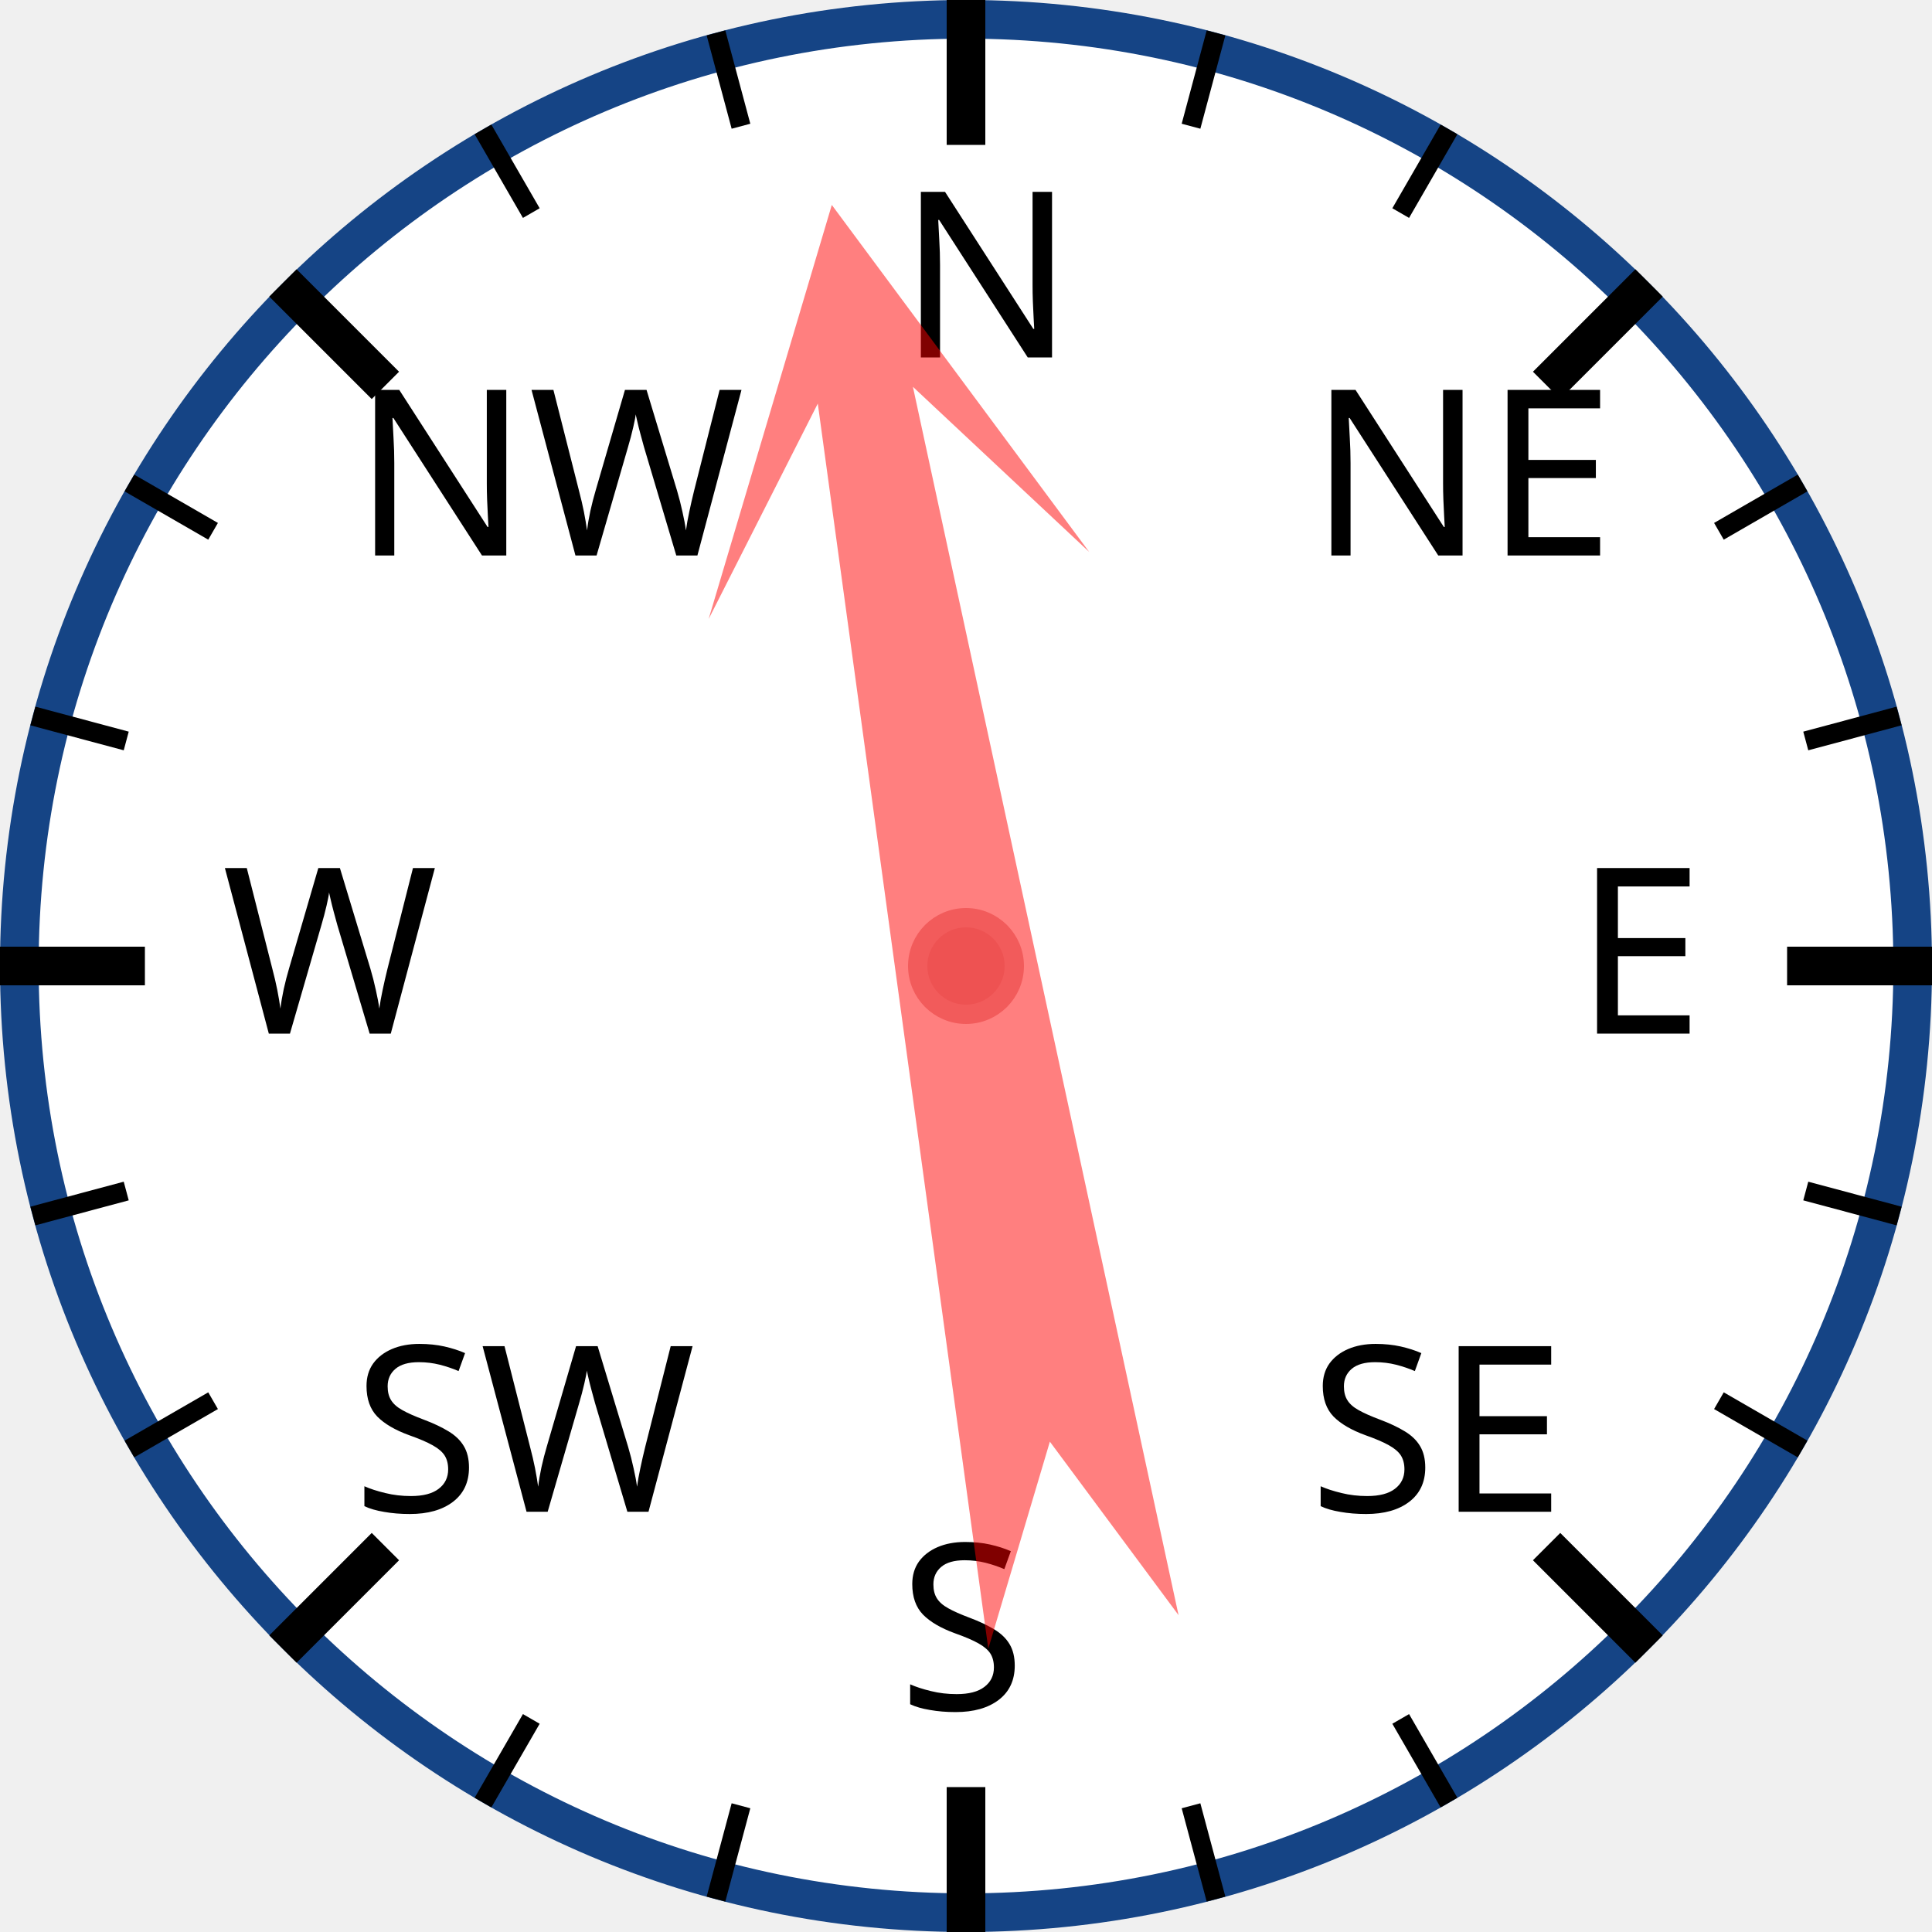
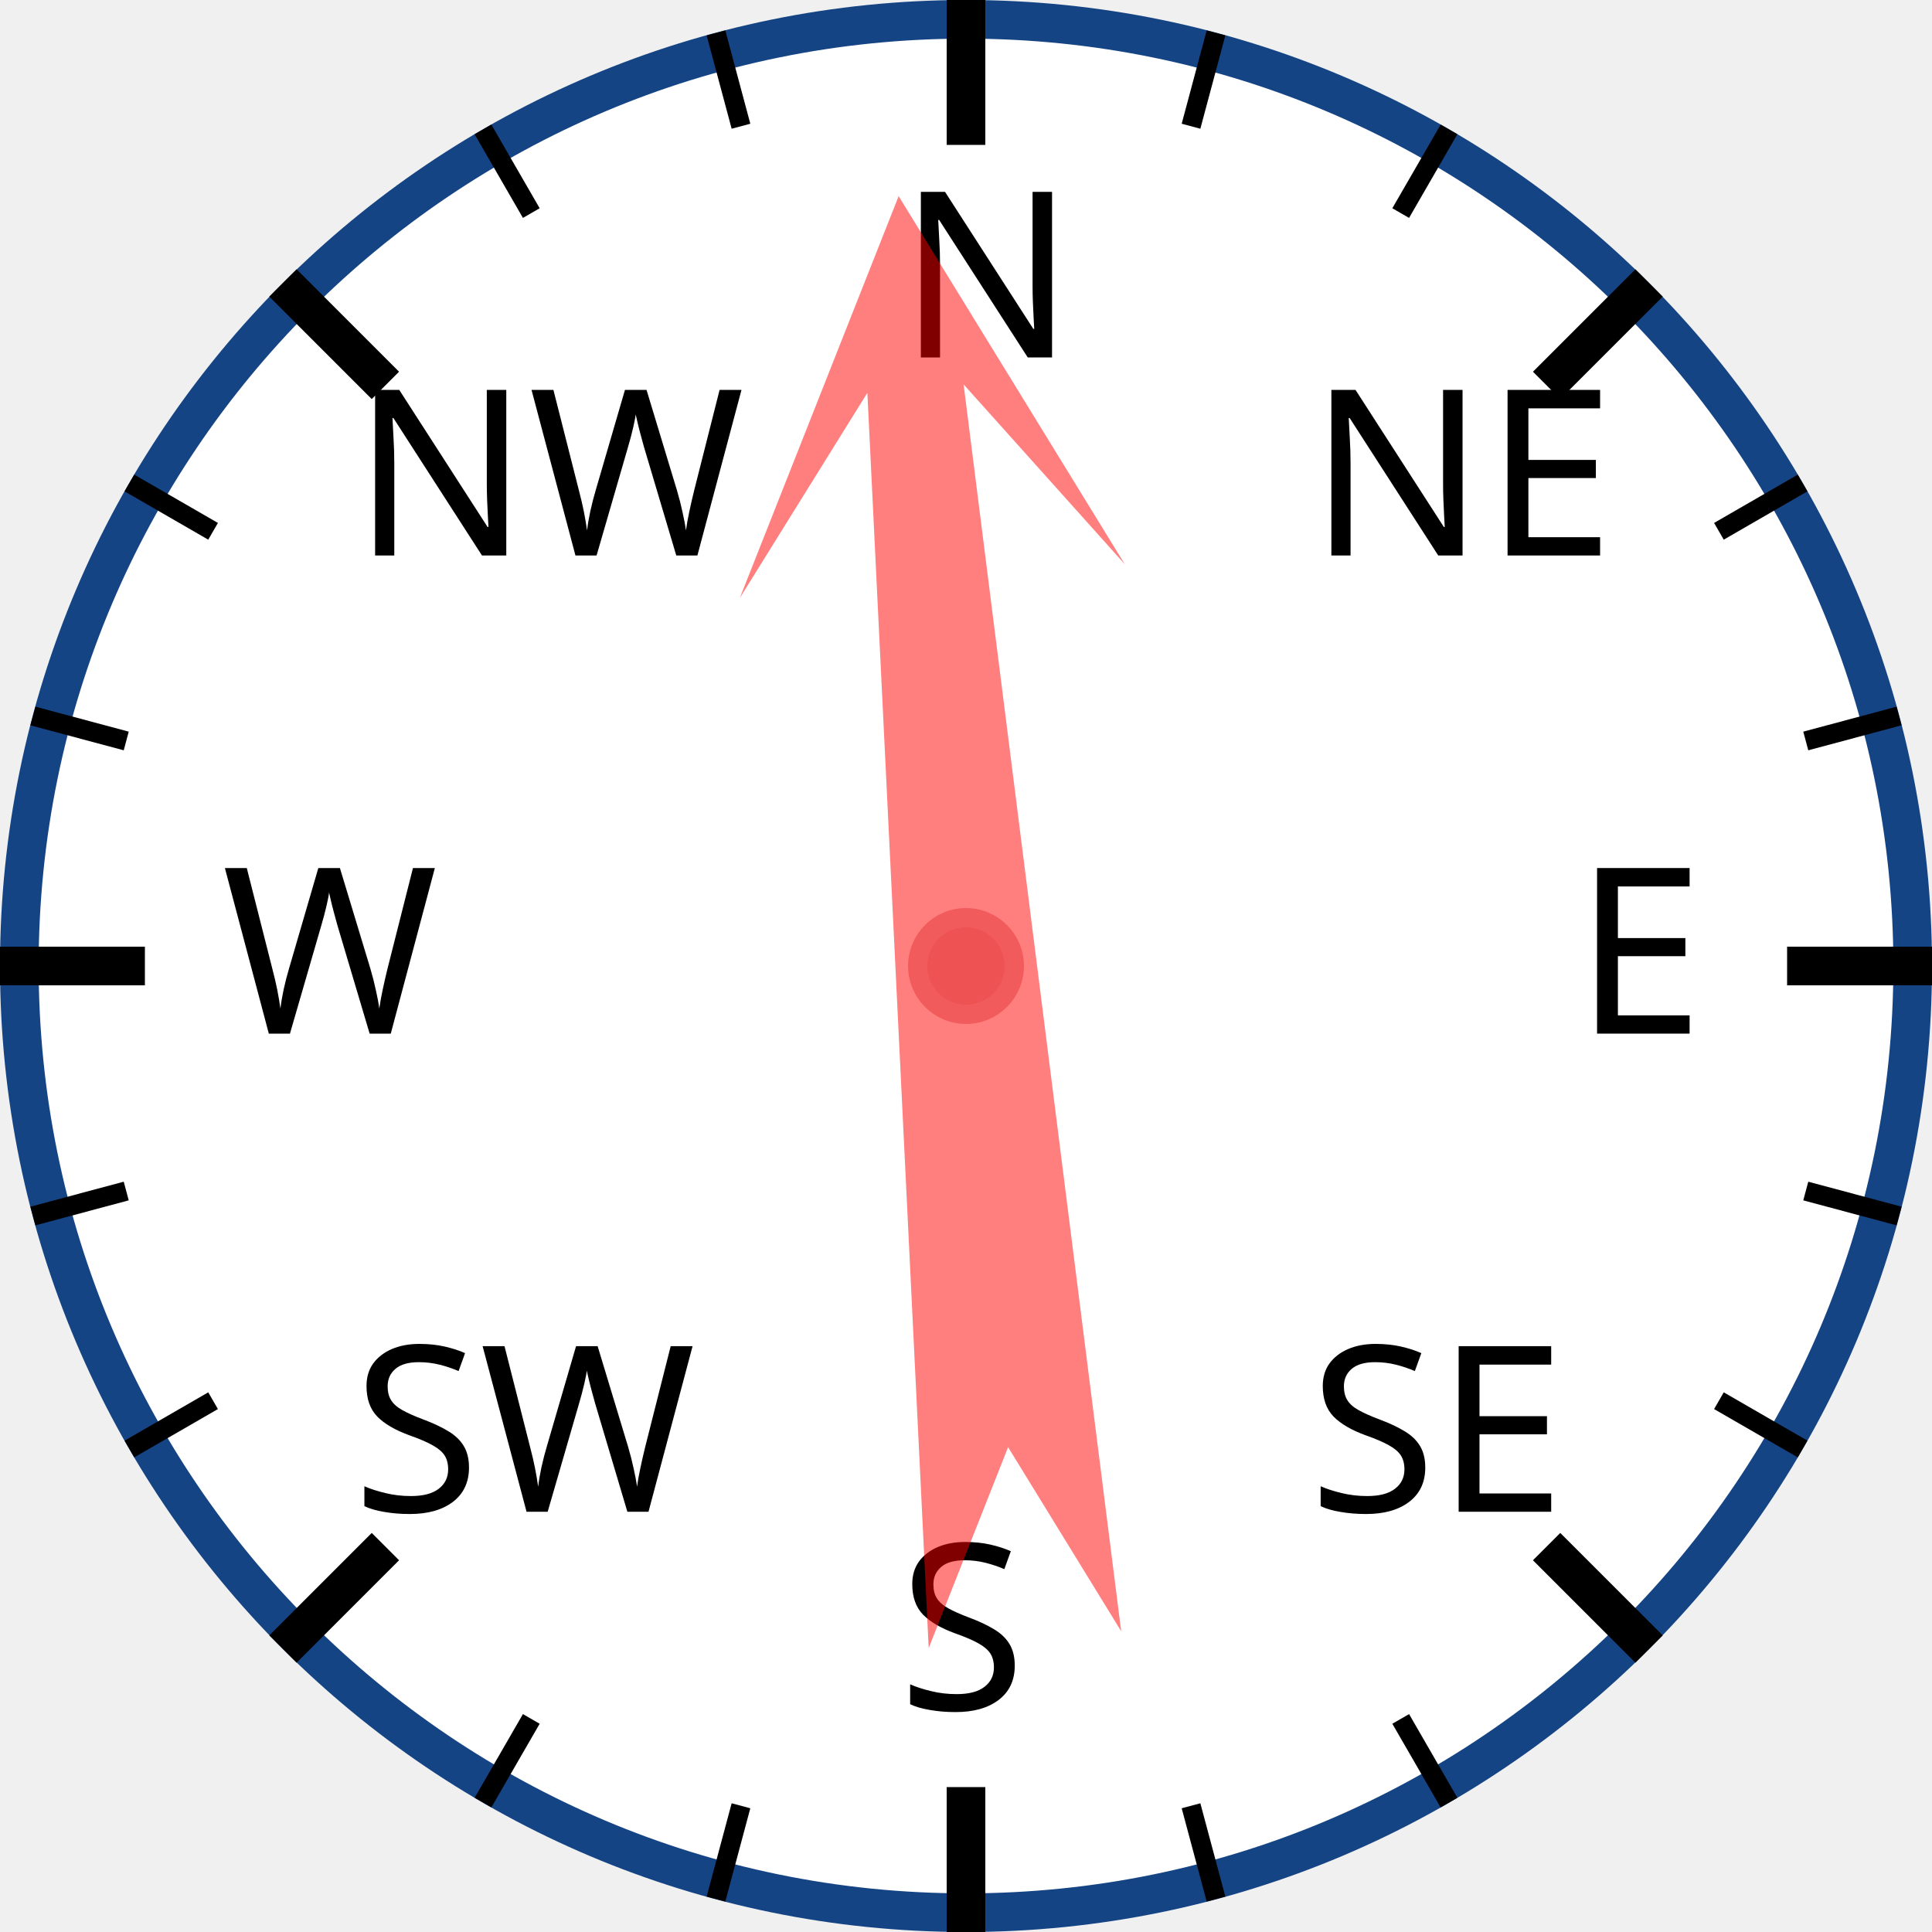
<svg xmlns="http://www.w3.org/2000/svg" width="120px" height="120px" viewBox="0 0 200 200">
  <circle cx="100" cy="100" r="98" style="fill: white; stroke: #154485; stroke-width: 4;" />
  <text x="93.0" y="37.0" style="font-family: sans-serif; font-size: 18pt;">N</text>
  <line x1="100.0" y1="0.0" x2="100.0" y2="15.0" style="stroke: black; stroke-width: 4;" />
  <line x1="74.118" y1="3.407" x2="76.706" y2="13.067" style="stroke: black; stroke-width: 2;" />
  <line x1="50" y1="13.397" x2="55" y2="22.058" style="stroke: black; stroke-width: 2;" />
  <text x="36.503" y="57.503" style="font-family: sans-serif; font-size: 18pt;">NW</text>
  <line x1="29.289" y1="29.289" x2="39.896" y2="39.896" style="stroke: black; stroke-width: 4;" />
  <line x1="13.397" y1="50" x2="22.058" y2="55" style="stroke: black; stroke-width: 2;" />
  <line x1="3.407" y1="74.118" x2="13.067" y2="76.706" style="stroke: black; stroke-width: 2;" />
  <text x="23.0" y="107.0" style="font-family: sans-serif; font-size: 18pt;">W</text>
  <line x1="0.0" y1="100.0" x2="15.0" y2="100.0" style="stroke: black; stroke-width: 4;" />
  <line x1="3.407" y1="125.882" x2="13.067" y2="123.294" style="stroke: black; stroke-width: 2;" />
  <line x1="13.397" y1="150" x2="22.058" y2="145" style="stroke: black; stroke-width: 2;" />
  <text x="36.503" y="156.497" style="font-family: sans-serif; font-size: 18pt;">SW</text>
  <line x1="29.289" y1="170.711" x2="39.896" y2="160.104" style="stroke: black; stroke-width: 4;" />
  <line x1="50" y1="186.603" x2="55" y2="177.942" style="stroke: black; stroke-width: 2;" />
  <line x1="74.118" y1="196.593" x2="76.706" y2="186.933" style="stroke: black; stroke-width: 2;" />
  <text x="93" y="177.0" style="font-family: sans-serif; font-size: 18pt;">S</text>
  <line x1="100" y1="200.0" x2="100" y2="185.0" style="stroke: black; stroke-width: 4;" />
  <line x1="125.882" y1="196.593" x2="123.294" y2="186.933" style="stroke: black; stroke-width: 2;" />
  <line x1="150.0" y1="186.603" x2="145.0" y2="177.942" style="stroke: black; stroke-width: 2;" />
  <text x="135.497" y="156.497" style="font-family: sans-serif; font-size: 18pt;">SE</text>
  <line x1="170.711" y1="170.711" x2="160.104" y2="160.104" style="stroke: black; stroke-width: 4;" />
  <line x1="186.603" y1="150" x2="177.942" y2="145" style="stroke: black; stroke-width: 2;" />
  <line x1="196.593" y1="125.882" x2="186.933" y2="123.294" style="stroke: black; stroke-width: 2;" />
  <text x="163.0" y="107" style="font-family: sans-serif; font-size: 18pt;">E</text>
  <line x1="200.0" y1="100" x2="185.0" y2="100" style="stroke: black; stroke-width: 4;" />
  <line x1="196.593" y1="74.118" x2="186.933" y2="76.706" style="stroke: black; stroke-width: 2;" />
  <line x1="186.603" y1="50" x2="177.942" y2="55" style="stroke: black; stroke-width: 2;" />
  <text x="135.497" y="57.503" style="font-family: sans-serif; font-size: 18pt;">NE</text>
  <line x1="170.711" y1="29.289" x2="160.104" y2="39.896" style="stroke: black; stroke-width: 4;" />
  <line x1="150" y1="13.397" x2="145" y2="22.058" style="stroke: black; stroke-width: 2;" />
  <line x1="125.882" y1="3.407" x2="123.294" y2="13.067" style="stroke: black; stroke-width: 2;" />
-   <polygon points="100 20 120 60 105 40 110 170 100 150 90 170 95 40 80 60" style="fill: red; fill-opacity: 0.5;" transform="rotate(350,100,100)" />
+   <polygon points="100 20 120 60 105 40 110 170 100 150 90 170 95 40 80 60" style="fill: red; fill-opacity: 0.5;" transform="rotate(355,100,100)" />
  <circle cx="100" cy="100" r="5" style="fill: #EE5252; stroke: #F25B5B; stroke-width: 2;" />
</svg>
